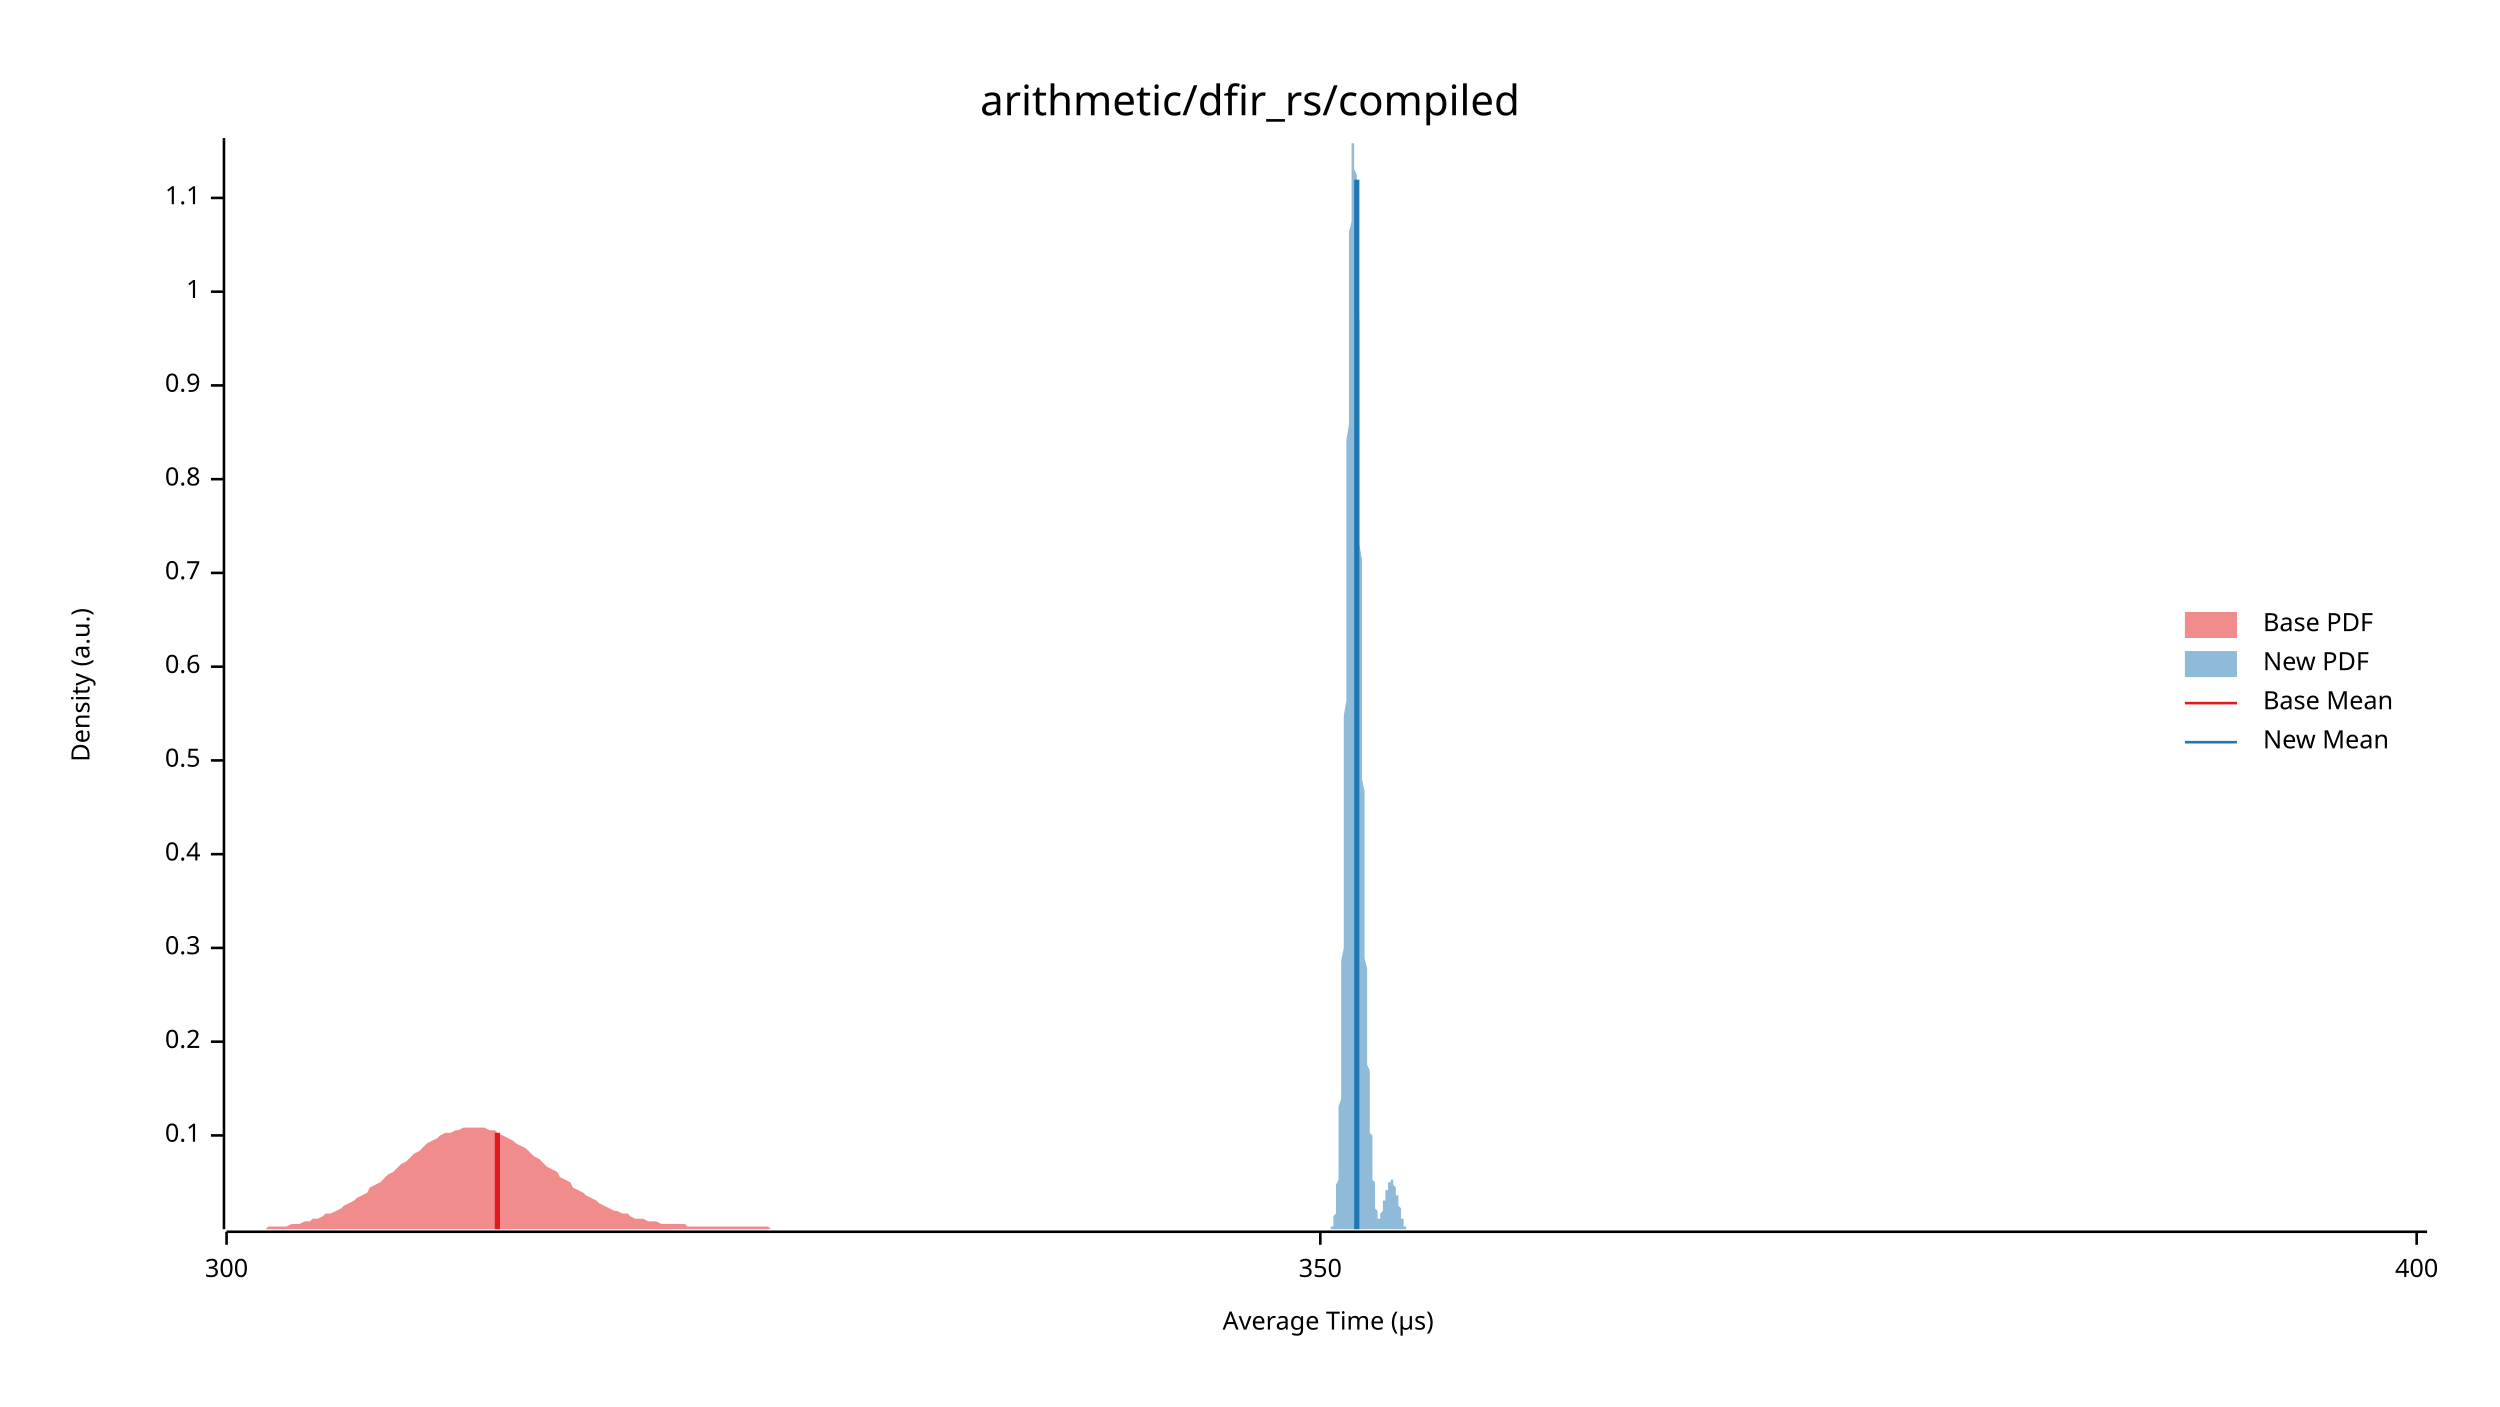
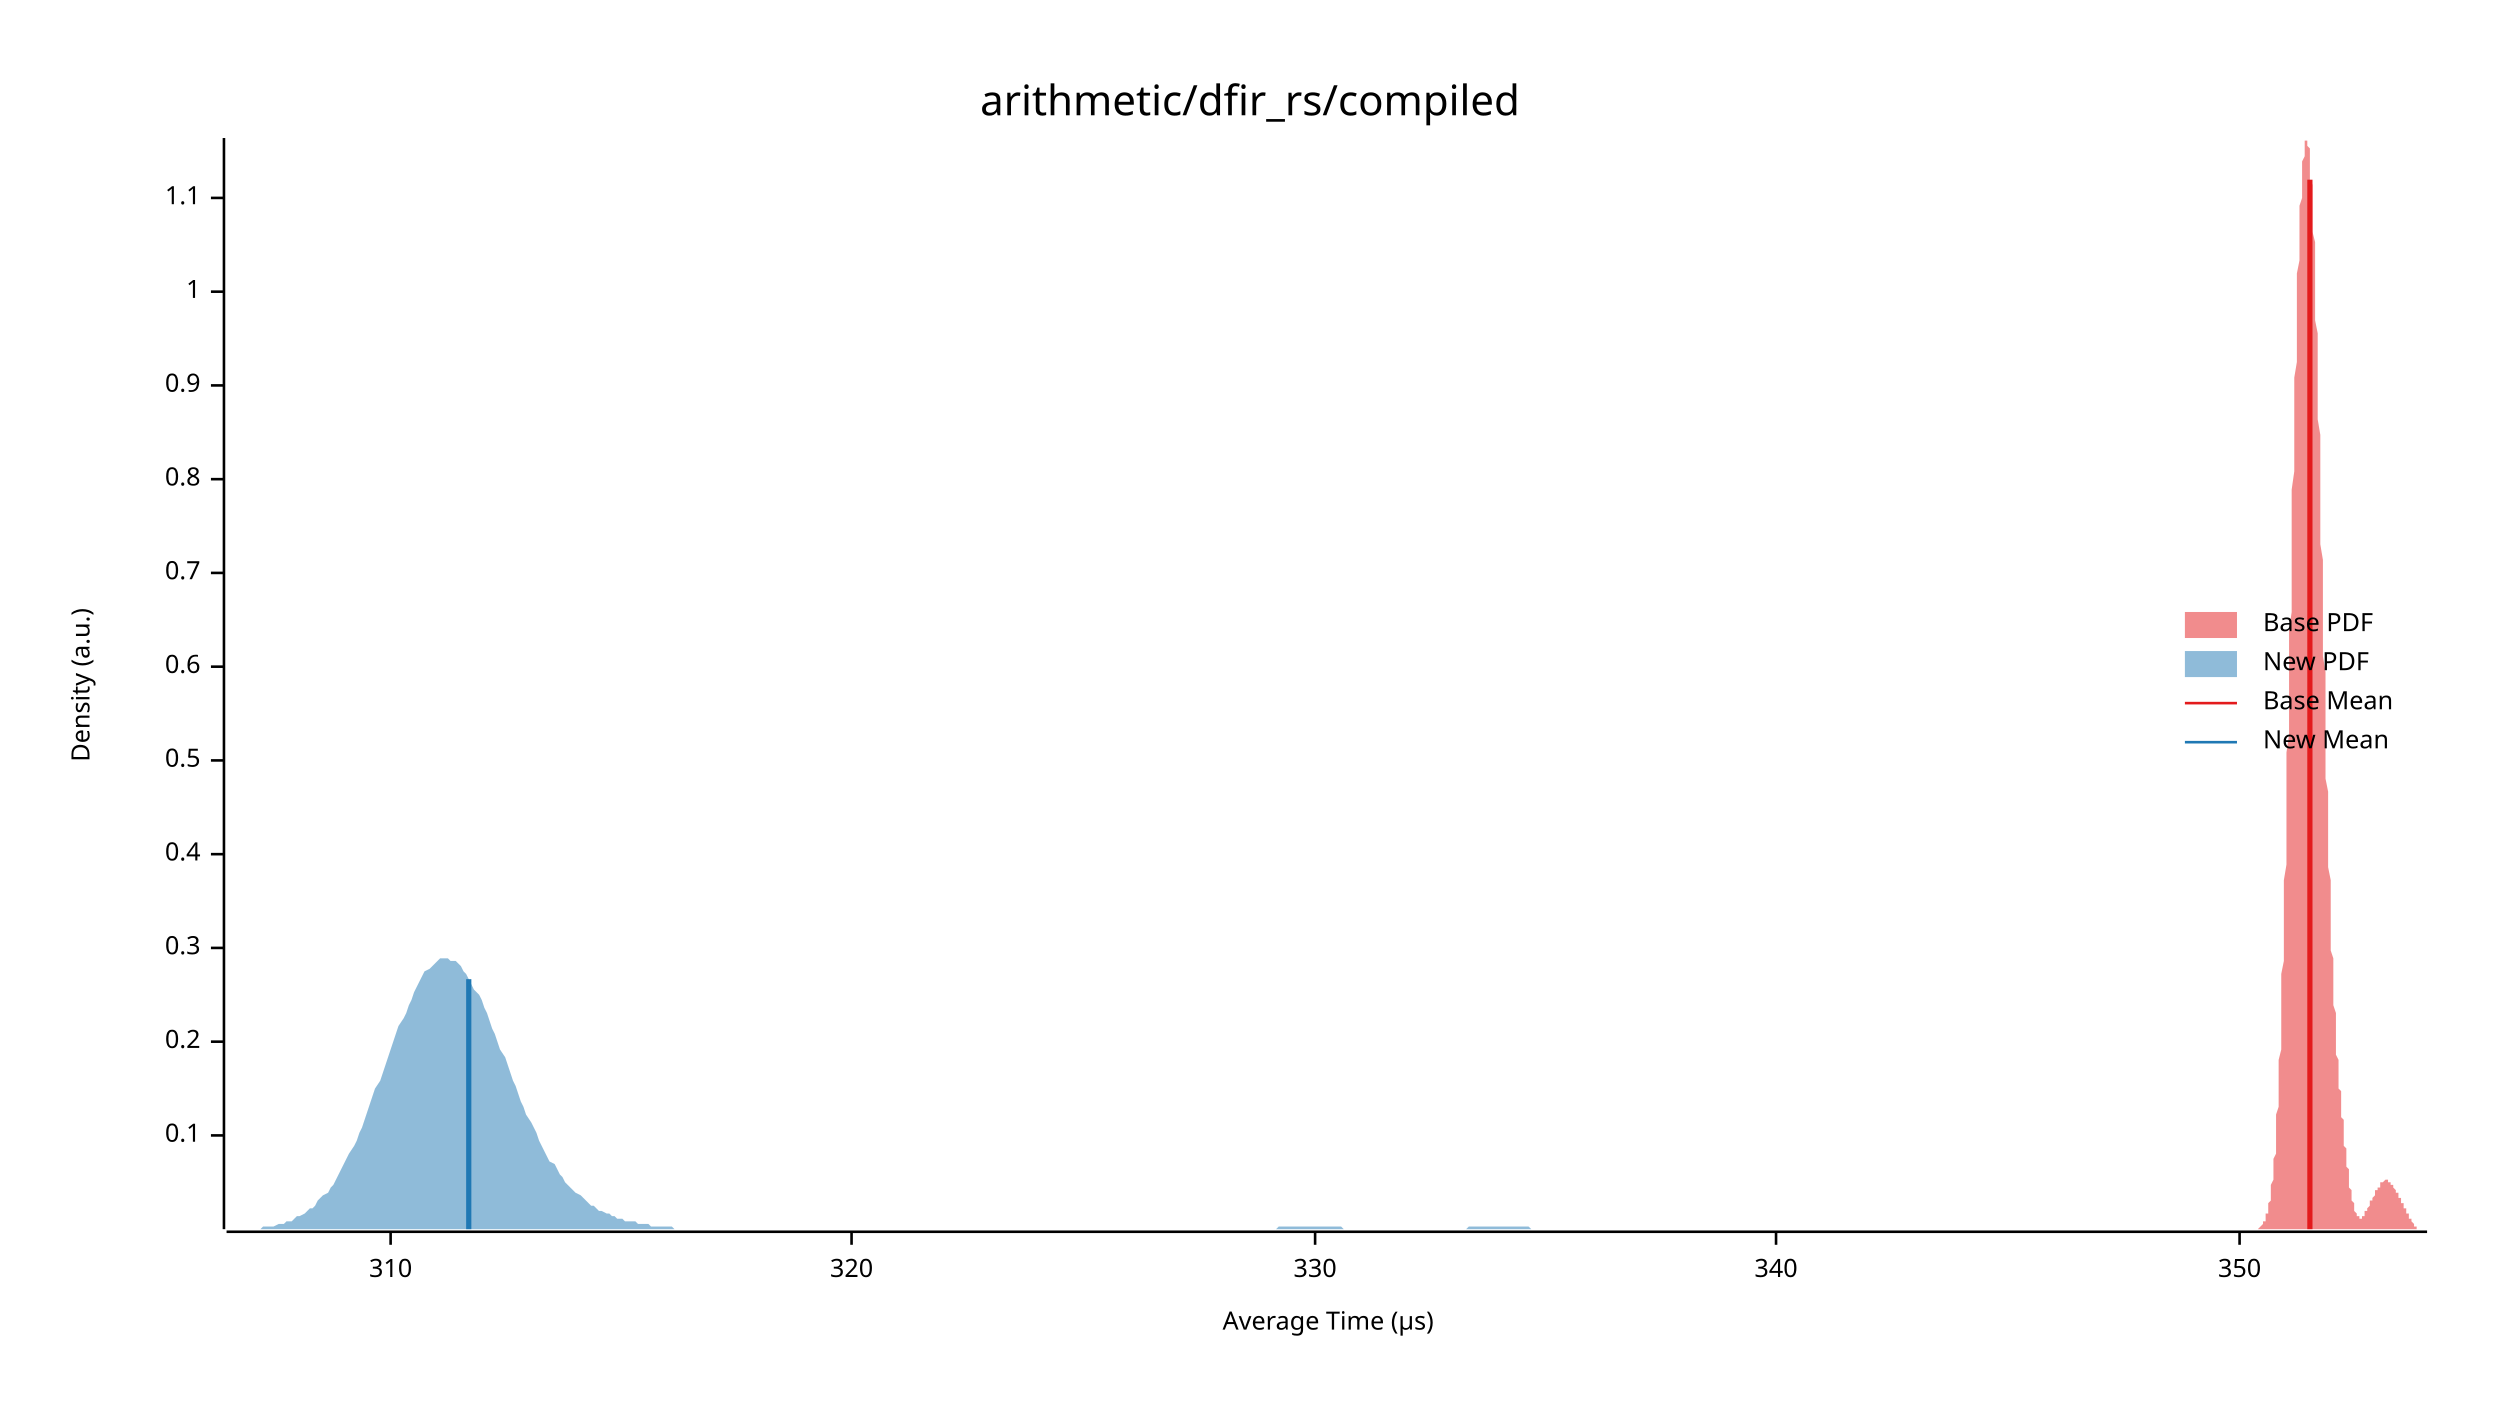
<svg xmlns="http://www.w3.org/2000/svg" width="960" height="540" viewBox="0 0 960 540">
  <text x="480" y="32" dy="0.76em" text-anchor="middle" font-family="sans-serif" font-size="16.129" opacity="1" fill="#000000">
arithmetic/dfir_rs/compiled
</text>
  <text x="27" y="263" dy="0.76em" text-anchor="middle" font-family="sans-serif" font-size="9.677" opacity="1" fill="#000000" transform="rotate(270, 27, 263)">
Density (a.u.)
</text>
  <text x="510" y="513" dy="-0.5ex" text-anchor="middle" font-family="sans-serif" font-size="9.677" opacity="1" fill="#000000">
Average Time (µs)
</text>
  <polyline fill="none" opacity="1" stroke="#000000" stroke-width="1" points="86,53 86,472 " />
  <text x="77" y="436" dy="0.5ex" text-anchor="end" font-family="sans-serif" font-size="9.677" opacity="1" fill="#000000">
0.1
</text>
  <polyline fill="none" opacity="1" stroke="#000000" stroke-width="1" points="81,436 86,436 " />
  <text x="77" y="400" dy="0.5ex" text-anchor="end" font-family="sans-serif" font-size="9.677" opacity="1" fill="#000000">
0.2
</text>
  <polyline fill="none" opacity="1" stroke="#000000" stroke-width="1" points="81,400 86,400 " />
  <text x="77" y="364" dy="0.5ex" text-anchor="end" font-family="sans-serif" font-size="9.677" opacity="1" fill="#000000">
0.3
</text>
  <polyline fill="none" opacity="1" stroke="#000000" stroke-width="1" points="81,364 86,364 " />
  <text x="77" y="328" dy="0.5ex" text-anchor="end" font-family="sans-serif" font-size="9.677" opacity="1" fill="#000000">
0.4
</text>
  <polyline fill="none" opacity="1" stroke="#000000" stroke-width="1" points="81,328 86,328 " />
  <text x="77" y="292" dy="0.5ex" text-anchor="end" font-family="sans-serif" font-size="9.677" opacity="1" fill="#000000">
0.5
</text>
  <polyline fill="none" opacity="1" stroke="#000000" stroke-width="1" points="81,292 86,292 " />
  <text x="77" y="256" dy="0.5ex" text-anchor="end" font-family="sans-serif" font-size="9.677" opacity="1" fill="#000000">
0.6
</text>
  <polyline fill="none" opacity="1" stroke="#000000" stroke-width="1" points="81,256 86,256 " />
  <text x="77" y="220" dy="0.5ex" text-anchor="end" font-family="sans-serif" font-size="9.677" opacity="1" fill="#000000">
0.7
</text>
  <polyline fill="none" opacity="1" stroke="#000000" stroke-width="1" points="81,220 86,220 " />
  <text x="77" y="184" dy="0.5ex" text-anchor="end" font-family="sans-serif" font-size="9.677" opacity="1" fill="#000000">
0.8
</text>
  <polyline fill="none" opacity="1" stroke="#000000" stroke-width="1" points="81,184 86,184 " />
  <text x="77" y="148" dy="0.5ex" text-anchor="end" font-family="sans-serif" font-size="9.677" opacity="1" fill="#000000">
0.9
</text>
  <polyline fill="none" opacity="1" stroke="#000000" stroke-width="1" points="81,148 86,148 " />
  <text x="77" y="112" dy="0.5ex" text-anchor="end" font-family="sans-serif" font-size="9.677" opacity="1" fill="#000000">
1
</text>
  <polyline fill="none" opacity="1" stroke="#000000" stroke-width="1" points="81,112 86,112 " />
  <text x="77" y="76" dy="0.5ex" text-anchor="end" font-family="sans-serif" font-size="9.677" opacity="1" fill="#000000">
1.1
</text>
  <polyline fill="none" opacity="1" stroke="#000000" stroke-width="1" points="81,76 86,76 " />
  <polyline fill="none" opacity="1" stroke="#000000" stroke-width="1" points="87,473 932,473 " />
-   <text x="87" y="483" dy="0.76em" text-anchor="middle" font-family="sans-serif" font-size="9.677" opacity="1" fill="#000000">
- 300
+   <text x="150" y="483" dy="0.76em" text-anchor="middle" font-family="sans-serif" font-size="9.677" opacity="1" fill="#000000">
+ 310
</text>
-   <polyline fill="none" opacity="1" stroke="#000000" stroke-width="1" points="87,473 87,478 " />
-   <text x="507" y="483" dy="0.76em" text-anchor="middle" font-family="sans-serif" font-size="9.677" opacity="1" fill="#000000">
+   <polyline fill="none" opacity="1" stroke="#000000" stroke-width="1" points="150,473 150,478 " />
+   <text x="327" y="483" dy="0.76em" text-anchor="middle" font-family="sans-serif" font-size="9.677" opacity="1" fill="#000000">
+ 320
+ </text>
+   <polyline fill="none" opacity="1" stroke="#000000" stroke-width="1" points="327,473 327,478 " />
+   <text x="505" y="483" dy="0.76em" text-anchor="middle" font-family="sans-serif" font-size="9.677" opacity="1" fill="#000000">
+ 330
+ </text>
+   <polyline fill="none" opacity="1" stroke="#000000" stroke-width="1" points="505,473 505,478 " />
+   <text x="682" y="483" dy="0.76em" text-anchor="middle" font-family="sans-serif" font-size="9.677" opacity="1" fill="#000000">
+ 340
+ </text>
+   <polyline fill="none" opacity="1" stroke="#000000" stroke-width="1" points="682,473 682,478 " />
+   <text x="860" y="483" dy="0.76em" text-anchor="middle" font-family="sans-serif" font-size="9.677" opacity="1" fill="#000000">
350
</text>
-   <polyline fill="none" opacity="1" stroke="#000000" stroke-width="1" points="507,473 507,478 " />
-   <text x="928" y="483" dy="0.76em" text-anchor="middle" font-family="sans-serif" font-size="9.677" opacity="1" fill="#000000">
- 400
- </text>
-   <polyline fill="none" opacity="1" stroke="#000000" stroke-width="1" points="928,473 928,478 " />
-   <polygon opacity="0.5" fill="#E31A1C" points="87,472 88,472 90,472 92,472 93,472 95,472 97,472 98,472 100,472 102,472 103,471 105,471 107,471 109,471 110,471 112,470 114,470 115,470 117,469 119,469 120,468 122,468 124,467 125,466 127,466 129,465 131,464 132,463 134,462 136,461 137,460 139,459 141,458 142,456 144,455 146,454 147,453 149,451 151,450 153,448 154,447 156,446 158,444 159,443 161,442 163,440 164,439 166,438 168,437 169,436 171,435 173,435 175,434 176,434 178,433 180,433 181,433 183,433 185,433 186,433 188,434 190,434 191,435 193,436 195,437 197,438 198,439 200,440 202,441 203,442 205,444 207,445 208,446 210,448 212,449 214,450 215,452 217,453 219,454 220,456 222,457 224,458 225,459 227,460 229,461 230,462 232,463 234,464 236,465 237,465 239,466 241,466 242,467 244,468 246,468 247,468 249,469 251,469 252,469 254,470 256,470 258,470 259,470 261,470 263,470 264,471 266,471 268,471 269,471 271,471 273,471 274,471 276,471 278,471 280,471 281,471 283,471 285,471 286,471 288,471 290,471 291,471 293,471 295,471 296,472 298,472 300,472 302,472 303,472 305,472 307,472 308,472 310,472 312,472 313,472 315,472 317,472 318,472 320,472 322,472 324,472 325,472 327,472 329,472 330,472 332,472 334,472 335,472 337,472 339,472 341,472 342,472 344,472 346,472 347,472 349,472 351,472 352,472 354,472 356,472 357,472 359,472 361,472 363,472 364,472 366,472 368,472 369,472 371,472 373,472 374,472 376,472 378,472 379,472 381,472 383,472 385,472 386,472 388,472 390,472 391,472 393,472 395,472 396,472 398,472 400,472 401,472 403,472 405,472 407,472 408,472 410,472 412,472 413,472 415,472 417,472 418,472 420,472 422,472 423,472 425,472 427,472 429,472 430,472 432,472 434,472 435,472 437,472 439,472 440,472 442,472 444,472 445,472 447,472 449,472 451,472 452,472 454,472 456,472 457,472 459,472 461,472 462,472 464,472 466,472 468,472 469,472 471,472 473,472 474,472 476,472 478,472 479,472 481,472 483,472 484,472 486,472 488,472 490,472 491,472 493,472 495,472 496,472 498,472 500,472 501,472 503,472 505,472 506,472 508,472 510,472 512,472 513,472 515,472 517,472 518,472 520,472 522,472 523,472 525,472 527,472 528,472 530,472 532,472 534,472 535,472 537,472 539,472 540,472 542,472 544,472 545,472 547,472 549,472 550,472 552,472 554,472 556,472 557,472 559,472 561,472 562,472 564,472 566,472 567,472 569,472 571,472 573,472 574,472 576,472 578,472 579,472 581,472 583,472 584,472 586,472 588,472 589,472 591,472 593,472 595,472 596,472 598,472 600,472 601,472 603,472 605,472 606,472 608,472 610,472 611,472 613,472 615,472 617,472 618,472 620,472 622,472 623,472 625,472 627,472 628,472 630,472 632,472 633,472 635,472 637,472 639,472 640,472 642,472 644,472 645,472 647,472 649,472 650,472 652,472 654,472 655,472 657,472 659,472 661,472 662,472 664,472 666,472 667,472 669,472 671,472 672,472 674,472 676,472 677,472 679,472 681,472 683,472 684,472 686,472 688,472 689,472 691,472 693,472 694,472 696,472 698,472 700,472 701,472 703,472 705,472 706,472 708,472 710,472 711,472 713,472 715,472 716,472 718,472 720,472 722,472 723,472 725,472 727,472 728,472 730,472 732,472 733,472 735,472 737,472 738,472 740,472 742,472 744,472 745,472 747,472 749,472 750,472 752,472 754,472 755,472 757,472 759,472 760,472 762,472 764,472 766,472 767,472 769,472 771,472 772,472 774,472 776,472 777,472 779,472 781,472 782,472 784,472 786,472 788,472 789,472 791,472 793,472 794,472 796,472 798,472 799,472 801,472 803,472 804,472 806,472 808,472 810,472 811,472 813,472 815,472 816,472 818,472 820,472 821,472 823,472 825,472 827,472 828,472 830,472 832,472 833,472 835,472 837,472 838,472 840,472 842,472 843,472 845,472 847,472 849,472 850,472 852,472 854,472 855,472 857,472 859,472 860,472 862,472 864,472 865,472 867,472 869,472 871,472 872,472 874,472 876,472 877,472 879,472 881,472 882,472 884,472 886,472 887,472 889,472 891,472 893,472 894,472 896,472 898,472 899,472 901,472 903,472 904,472 906,472 908,472 909,472 911,472 913,472 915,472 916,472 918,472 920,472 921,472 923,472 925,472 926,472 928,472 930,472 932,472 932,472 87,472 " />
-   <polygon opacity="0.5" fill="#1F78B4" points="510,472 510,472 510,472 510,472 510,472 510,472 510,472 510,472 510,472 510,472 510,472 510,472 511,472 511,472 511,472 511,472 511,472 511,472 511,472 511,472 511,472 511,472 511,471 511,471 511,471 511,471 511,471 512,471 512,471 512,470 512,470 512,470 512,470 512,470 512,469 512,469 512,469 512,468 512,468 512,468 512,467 512,467 512,467 513,466 513,466 513,465 513,465 513,464 513,463 513,463 513,462 513,461 513,460 513,460 513,459 513,458 513,457 513,456 513,455 514,453 514,452 514,451 514,449 514,448 514,446 514,445 514,443 514,441 514,439 514,437 514,435 514,433 514,430 514,428 514,425 515,422 515,420 515,417 515,413 515,410 515,407 515,403 515,399 515,396 515,392 515,387 515,383 515,379 515,374 515,369 516,364 516,359 516,354 516,349 516,343 516,338 516,332 516,326 516,320 516,314 516,308 516,301 516,295 516,289 516,282 516,275 517,269 517,262 517,255 517,248 517,242 517,235 517,228 517,221 517,214 517,208 517,201 517,194 517,188 517,181 517,175 517,169 518,163 518,157 518,151 518,145 518,139 518,134 518,129 518,124 518,119 518,114 518,109 518,105 518,100 518,96 518,92 518,89 519,85 519,82 519,79 519,76 519,73 519,70 519,68 519,66 519,64 519,62 519,60 519,59 519,58 519,56 519,55 520,55 520,54 520,54 520,54 520,53 520,54 520,54 520,54 520,55 520,56 520,57 520,58 520,59 520,61 520,63 520,65 521,67 521,69 521,71 521,74 521,77 521,80 521,83 521,86 521,89 521,93 521,97 521,101 521,105 521,109 521,114 521,119 522,123 522,128 522,134 522,139 522,144 522,150 522,155 522,161 522,167 522,173 522,178 522,184 522,191 522,197 522,203 522,209 523,215 523,222 523,228 523,234 523,240 523,246 523,252 523,258 523,264 523,270 523,276 523,282 523,288 523,293 523,299 524,304 524,309 524,314 524,319 524,324 524,329 524,333 524,338 524,342 524,346 524,350 524,354 524,358 524,361 524,365 524,368 525,372 525,375 525,378 525,381 525,383 525,386 525,389 525,391 525,394 525,396 525,398 525,401 525,403 525,405 525,407 525,409 526,411 526,412 526,414 526,416 526,418 526,419 526,421 526,423 526,424 526,426 526,427 526,429 526,430 526,432 526,433 526,435 527,436 527,437 527,439 527,440 527,441 527,442 527,444 527,445 527,446 527,447 527,448 527,449 527,450 527,452 527,453 528,454 528,454 528,455 528,456 528,457 528,458 528,459 528,459 528,460 528,461 528,461 528,462 528,463 528,463 528,464 528,464 529,465 529,465 529,465 529,466 529,466 529,466 529,467 529,467 529,467 529,467 529,467 529,467 529,468 529,468 529,468 529,468 530,468 530,468 530,468 530,468 530,467 530,467 530,467 530,467 530,467 530,467 530,467 530,466 530,466 530,466 530,466 530,466 531,465 531,465 531,465 531,465 531,464 531,464 531,464 531,464 531,463 531,463 531,463 531,462 531,462 531,462 531,462 531,461 532,461 532,461 532,461 532,460 532,460 532,460 532,460 532,459 532,459 532,459 532,458 532,458 532,458 532,458 532,457 533,457 533,457 533,457 533,457 533,456 533,456 533,456 533,456 533,455 533,455 533,455 533,455 533,455 533,455 533,454 533,454 534,454 534,454 534,454 534,454 534,454 534,454 534,453 534,453 534,453 534,453 534,453 534,453 534,453 534,453 534,453 534,453 535,453 535,453 535,454 535,454 535,454 535,454 535,454 535,454 535,454 535,454 535,455 535,455 535,455 535,455 535,455 535,455 536,456 536,456 536,456 536,456 536,457 536,457 536,457 536,457 536,457 536,458 536,458 536,458 536,458 536,459 536,459 537,459 537,459 537,460 537,460 537,460 537,460 537,461 537,461 537,461 537,462 537,462 537,462 537,462 537,463 537,463 537,463 538,464 538,464 538,464 538,464 538,465 538,465 538,465 538,465 538,466 538,466 538,466 538,467 538,467 538,467 538,467 538,468 539,468 539,468 539,468 539,468 539,469 539,469 539,469 539,469 539,469 539,470 539,470 539,470 539,470 539,470 539,470 539,471 540,471 540,471 540,471 540,471 540,471 540,471 540,471 540,472 540,472 540,472 540,472 540,472 540,472 540,472 540,472 541,472 541,472 541,472 541,472 541,472 541,472 541,472 541,472 541,472 541,472 541,472 541,472 541,472 541,472 541,472 541,472 541,472 510,472 " />
-   <polyline fill="none" opacity="1" stroke="#E31A1C" stroke-width="2" points="191,472 191,435 " />
-   <polyline fill="none" opacity="1" stroke="#1F78B4" stroke-width="2" points="521,472 521,69 " />
+   <polyline fill="none" opacity="1" stroke="#000000" stroke-width="1" points="860,473 860,478 " />
+   <polygon opacity="0.5" fill="#E31A1C" points="865,472 865,472 865,472 865,472 865,472 865,472 865,472 866,472 866,472 866,472 866,472 866,472 866,472 866,472 867,472 867,472 867,472 867,472 867,472 867,472 867,472 867,472 868,471 868,471 868,471 868,471 868,471 868,471 868,471 869,470 869,470 869,470 869,470 869,470 869,469 869,469 870,469 870,468 870,468 870,468 870,467 870,467 870,467 870,466 871,466 871,465 871,465 871,464 871,463 871,463 871,462 872,461 872,460 872,460 872,459 872,458 872,457 872,456 872,455 873,453 873,452 873,451 873,449 873,448 873,446 873,445 874,443 874,441 874,439 874,437 874,435 874,433 874,430 874,428 875,425 875,422 875,420 875,417 875,413 875,410 875,407 876,403 876,399 876,396 876,392 876,387 876,383 876,379 876,374 877,369 877,364 877,359 877,354 877,349 877,343 877,338 878,332 878,326 878,320 878,314 878,308 878,301 878,295 878,289 879,282 879,275 879,269 879,262 879,255 879,248 879,242 880,235 880,228 880,221 880,214 880,208 880,201 880,194 880,188 881,181 881,175 881,169 881,163 881,157 881,151 881,145 882,139 882,134 882,129 882,124 882,119 882,114 882,109 882,105 883,100 883,96 883,92 883,89 883,85 883,82 883,79 884,76 884,73 884,70 884,68 884,66 884,64 884,62 885,60 885,59 885,58 885,56 885,55 885,55 885,54 885,54 886,54 886,53 886,54 886,54 886,54 886,55 886,56 887,57 887,58 887,59 887,61 887,63 887,65 887,67 887,69 888,71 888,74 888,77 888,80 888,83 888,86 888,89 889,93 889,97 889,101 889,105 889,109 889,114 889,119 889,123 890,128 890,134 890,139 890,144 890,150 890,155 890,161 891,167 891,173 891,178 891,184 891,191 891,197 891,203 891,209 892,215 892,222 892,228 892,234 892,240 892,246 892,252 893,258 893,264 893,270 893,276 893,282 893,288 893,293 893,299 894,304 894,309 894,314 894,319 894,324 894,329 894,333 895,338 895,342 895,346 895,350 895,354 895,358 895,361 895,365 896,368 896,372 896,375 896,378 896,381 896,383 896,386 897,389 897,391 897,394 897,396 897,398 897,401 897,403 897,405 898,407 898,409 898,411 898,412 898,414 898,416 898,418 899,419 899,421 899,423 899,424 899,426 899,427 899,429 900,430 900,432 900,433 900,435 900,436 900,437 900,439 900,440 901,441 901,442 901,444 901,445 901,446 901,447 901,448 902,449 902,450 902,452 902,453 902,454 902,454 902,455 902,456 903,457 903,458 903,459 903,459 903,460 903,461 903,461 904,462 904,463 904,463 904,464 904,464 904,465 904,465 904,465 905,466 905,466 905,466 905,467 905,467 905,467 905,467 906,467 906,467 906,468 906,468 906,468 906,468 906,468 906,468 907,468 907,468 907,467 907,467 907,467 907,467 907,467 908,467 908,467 908,466 908,466 908,466 908,466 908,466 908,465 909,465 909,465 909,465 909,464 909,464 909,464 909,464 910,463 910,463 910,463 910,462 910,462 910,462 910,462 910,461 911,461 911,461 911,461 911,460 911,460 911,460 911,460 912,459 912,459 912,459 912,458 912,458 912,458 912,458 912,457 913,457 913,457 913,457 913,457 913,456 913,456 913,456 914,456 914,455 914,455 914,455 914,455 914,455 914,455 914,454 915,454 915,454 915,454 915,454 915,454 915,454 915,454 916,453 916,453 916,453 916,453 916,453 916,453 916,453 917,453 917,453 917,453 917,453 917,453 917,454 917,454 917,454 918,454 918,454 918,454 918,454 918,454 918,455 918,455 919,455 919,455 919,455 919,455 919,456 919,456 919,456 919,456 920,457 920,457 920,457 920,457 920,457 920,458 920,458 921,458 921,458 921,459 921,459 921,459 921,459 921,460 921,460 922,460 922,460 922,461 922,461 922,461 922,462 922,462 923,462 923,462 923,463 923,463 923,463 923,464 923,464 923,464 924,464 924,465 924,465 924,465 924,465 924,466 924,466 925,466 925,467 925,467 925,467 925,467 925,468 925,468 925,468 926,468 926,468 926,469 926,469 926,469 926,469 926,469 927,470 927,470 927,470 927,470 927,470 927,470 927,471 927,471 928,471 928,471 928,471 928,471 928,471 928,471 928,472 929,472 929,472 929,472 929,472 929,472 929,472 929,472 929,472 930,472 930,472 930,472 930,472 930,472 930,472 930,472 931,472 931,472 931,472 931,472 931,472 931,472 931,472 932,472 932,472 865,472 " />
+   <polygon opacity="0.5" fill="#1F78B4" points="87,472 88,472 89,472 90,472 91,472 92,472 93,472 94,472 95,472 97,472 98,472 99,472 100,472 101,471 102,471 103,471 104,471 105,471 107,470 108,470 109,470 110,469 111,469 112,469 113,468 114,467 115,467 117,466 118,465 119,464 120,464 121,463 122,461 123,460 124,459 126,458 127,456 128,455 129,453 130,451 131,449 132,447 133,445 134,443 136,440 137,438 138,435 139,433 140,430 141,427 142,424 143,421 144,418 146,415 147,412 148,409 149,406 150,403 151,400 152,397 153,394 155,391 156,389 157,386 158,384 159,381 160,379 161,377 162,375 163,373 165,372 166,371 167,370 168,369 169,368 170,368 171,368 172,368 173,369 175,369 176,370 177,371 178,373 179,374 180,376 181,378 182,380 184,382 185,384 186,387 187,389 188,392 189,395 190,397 191,400 192,403 194,406 195,409 196,412 197,415 198,417 199,420 200,423 201,425 202,428 204,431 205,433 206,435 207,438 208,440 209,442 210,444 211,446 213,447 214,449 215,451 216,452 217,454 218,455 219,456 220,457 221,458 223,459 224,460 225,461 226,462 227,463 228,463 229,464 230,465 231,465 233,466 234,466 235,467 236,467 237,468 238,468 239,468 240,469 241,469 243,469 244,469 245,470 246,470 247,470 248,470 249,470 250,471 252,471 253,471 254,471 255,471 256,471 257,471 258,471 259,472 260,472 262,472 263,472 264,472 265,472 266,472 267,472 268,472 269,472 270,472 272,472 273,472 274,472 275,472 276,472 277,472 278,472 279,472 281,472 282,472 283,472 284,472 285,472 286,472 287,472 288,472 289,472 291,472 292,472 293,472 294,472 295,472 296,472 297,472 298,472 299,472 301,472 302,472 303,472 304,472 305,472 306,472 307,472 308,472 310,472 311,472 312,472 313,472 314,472 315,472 316,472 317,472 318,472 320,472 321,472 322,472 323,472 324,472 325,472 326,472 327,472 328,472 330,472 331,472 332,472 333,472 334,472 335,472 336,472 337,472 339,472 340,472 341,472 342,472 343,472 344,472 345,472 346,472 347,472 349,472 350,472 351,472 352,472 353,472 354,472 355,472 356,472 357,472 359,472 360,472 361,472 362,472 363,472 364,472 365,472 366,472 368,472 369,472 370,472 371,472 372,472 373,472 374,472 375,472 376,472 378,472 379,472 380,472 381,472 382,472 383,472 384,472 385,472 386,472 388,472 389,472 390,472 391,472 392,472 393,472 394,472 395,472 396,472 398,472 399,472 400,472 401,472 402,472 403,472 404,472 405,472 407,472 408,472 409,472 410,472 411,472 412,472 413,472 414,472 415,472 417,472 418,472 419,472 420,472 421,472 422,472 423,472 424,472 425,472 427,472 428,472 429,472 430,472 431,472 432,472 433,472 434,472 436,472 437,472 438,472 439,472 440,472 441,472 442,472 443,472 444,472 446,472 447,472 448,472 449,472 450,472 451,472 452,472 453,472 454,472 456,472 457,472 458,472 459,472 460,472 461,472 462,472 463,472 465,472 466,472 467,472 468,472 469,472 470,472 471,472 472,472 473,472 475,472 476,472 477,472 478,472 479,472 480,472 481,472 482,472 483,472 485,472 486,472 487,472 488,472 489,472 490,472 491,471 492,471 494,471 495,471 496,471 497,471 498,471 499,471 500,471 501,471 502,471 504,471 505,471 506,471 507,471 508,471 509,471 510,471 511,471 512,471 514,471 515,471 516,472 517,472 518,472 519,472 520,472 521,472 523,472 524,472 525,472 526,472 527,472 528,472 529,472 530,472 531,472 533,472 534,472 535,472 536,472 537,472 538,472 539,472 540,472 541,472 543,472 544,472 545,472 546,472 547,472 548,472 549,472 550,472 551,472 553,472 554,472 555,472 556,472 557,472 558,472 559,472 560,472 562,472 563,472 564,471 565,471 566,471 567,471 568,471 569,471 570,471 572,471 573,471 574,471 575,471 576,471 577,471 578,471 579,471 580,471 582,471 583,471 584,471 585,471 586,471 587,471 588,472 589,472 591,472 592,472 593,472 594,472 595,472 596,472 597,472 598,472 599,472 601,472 602,472 603,472 604,472 605,472 606,472 607,472 608,472 609,472 611,472 612,472 613,472 614,472 615,472 616,472 617,472 618,472 620,472 621,472 622,472 623,472 624,472 625,472 626,472 627,472 628,472 630,472 631,472 632,472 633,472 634,472 635,472 636,472 637,472 638,472 640,472 641,472 642,472 643,472 643,472 87,472 " />
+   <polyline fill="none" opacity="1" stroke="#E31A1C" stroke-width="2" points="887,472 887,69 " />
+   <polyline fill="none" opacity="1" stroke="#1F78B4" stroke-width="2" points="180,472 180,376 " />
  <text x="869" y="235" dy="0.76em" text-anchor="start" font-family="sans-serif" font-size="9.677" opacity="1" fill="#000000">
Base PDF
</text>
  <text x="869" y="250" dy="0.76em" text-anchor="start" font-family="sans-serif" font-size="9.677" opacity="1" fill="#000000">
New PDF
</text>
  <text x="869" y="265" dy="0.76em" text-anchor="start" font-family="sans-serif" font-size="9.677" opacity="1" fill="#000000">
Base Mean
</text>
  <text x="869" y="280" dy="0.76em" text-anchor="start" font-family="sans-serif" font-size="9.677" opacity="1" fill="#000000">
New Mean
</text>
  <rect x="839" y="235" width="20" height="10" opacity="0.5" fill="#E31A1C" stroke="none" />
  <rect x="839" y="250" width="20" height="10" opacity="0.5" fill="#1F78B4" stroke="none" />
  <polyline fill="none" opacity="1" stroke="#E31A1C" stroke-width="1" points="839,270 859,270 " />
  <polyline fill="none" opacity="1" stroke="#1F78B4" stroke-width="1" points="839,285 859,285 " />
</svg>
